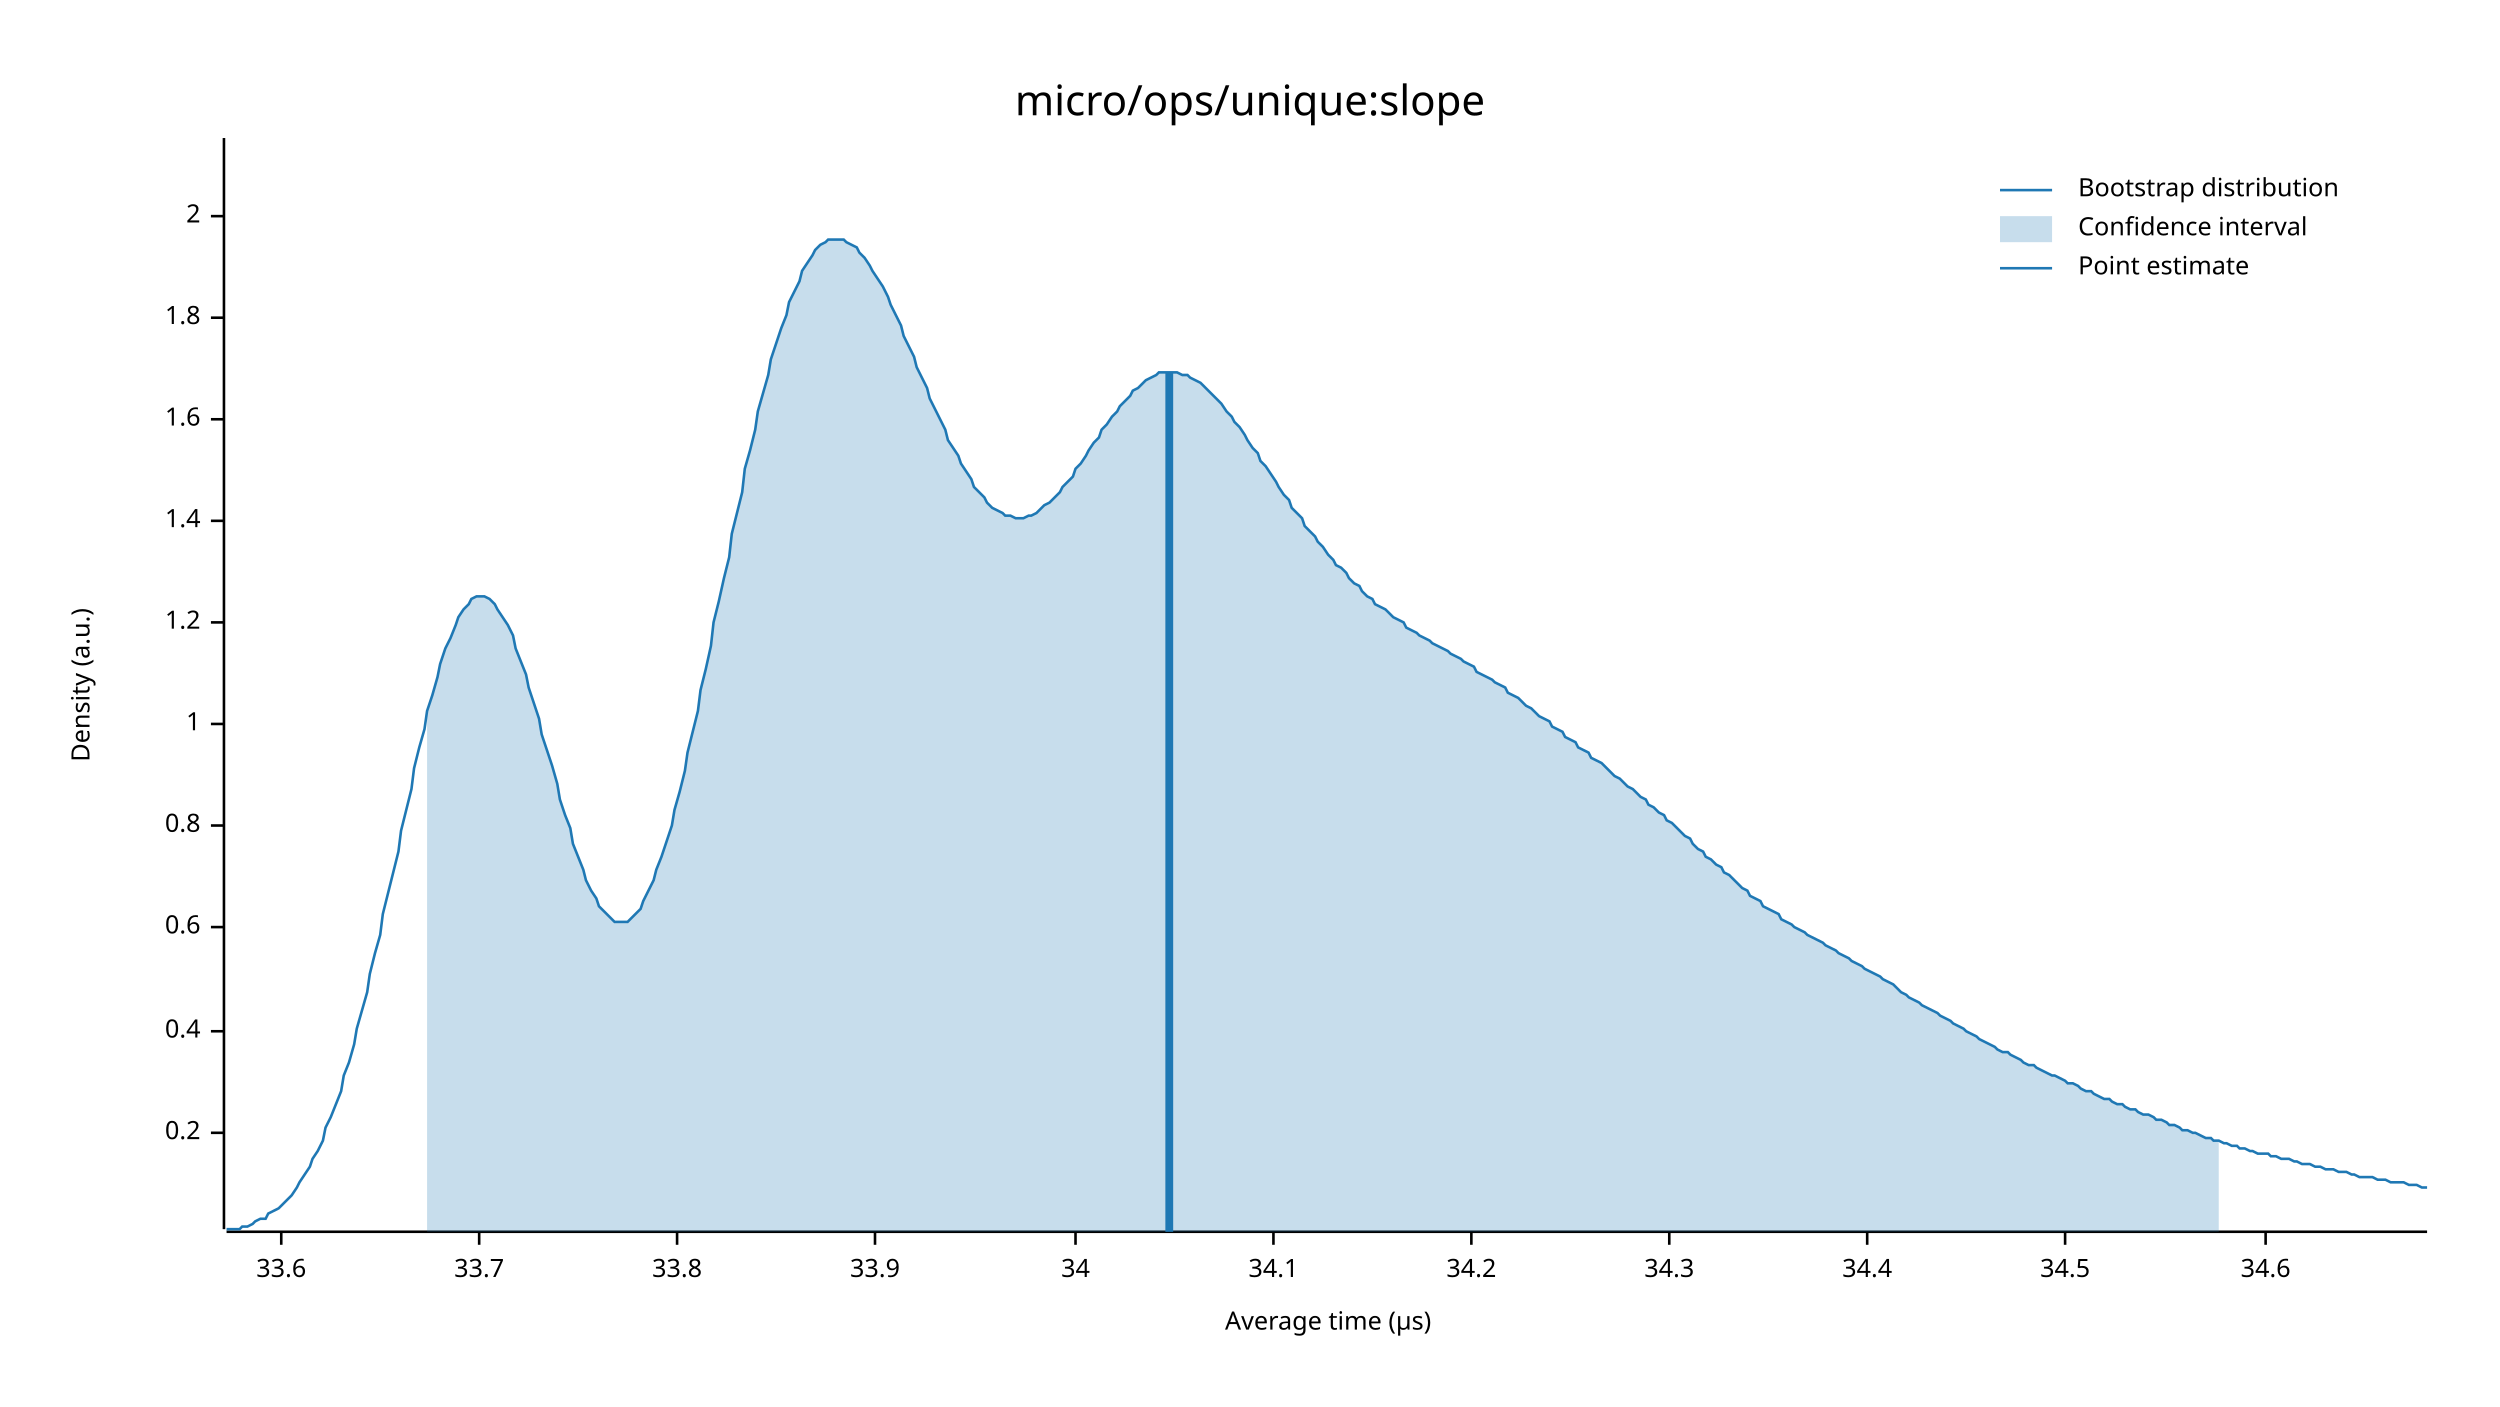
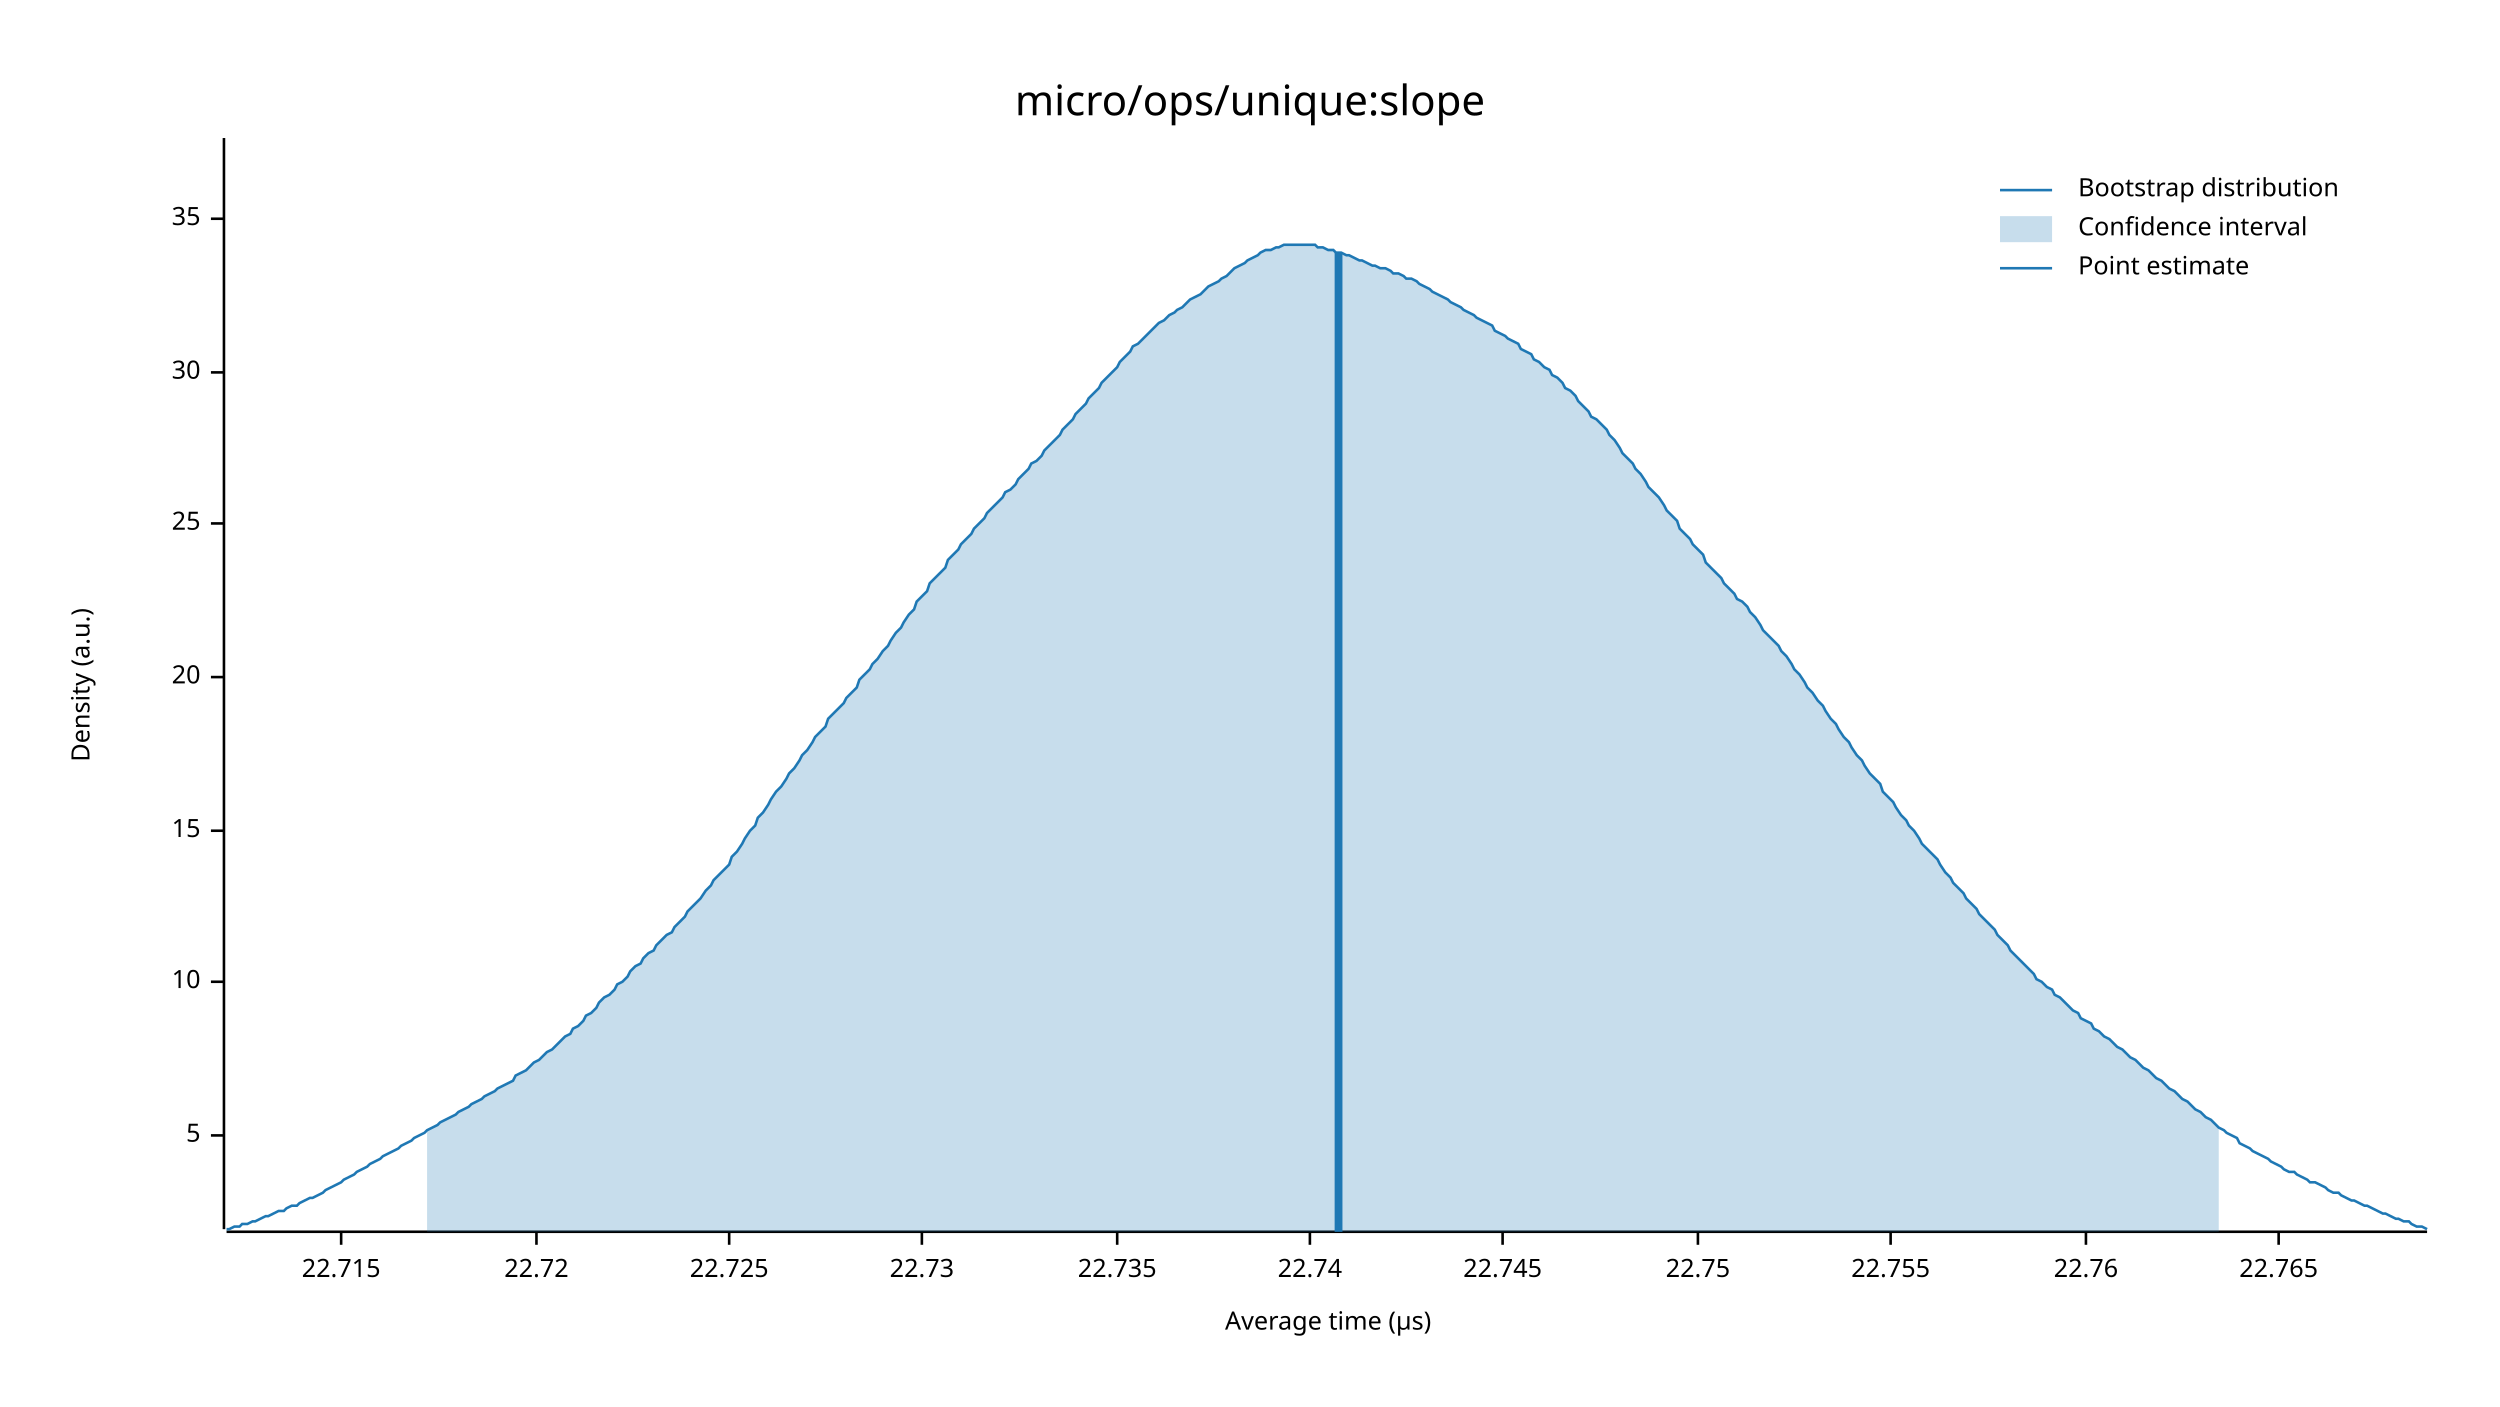
<svg xmlns="http://www.w3.org/2000/svg" width="960" height="540" viewBox="0 0 960 540">
  <text x="480" y="32" dy="0.76em" text-anchor="middle" font-family="sans-serif" font-size="16.129" opacity="1" fill="#000000">
micro/ops/unique:slope
</text>
  <text x="27" y="263" dy="0.76em" text-anchor="middle" font-family="sans-serif" font-size="9.677" opacity="1" fill="#000000" transform="rotate(270, 27, 263)">
Density (a.u.)
</text>
  <text x="510" y="513" dy="-0.5ex" text-anchor="middle" font-family="sans-serif" font-size="9.677" opacity="1" fill="#000000">
Average time (µs)
</text>
  <polyline fill="none" opacity="1" stroke="#000000" stroke-width="1" points="86,53 86,472 " />
-   <text x="77" y="435" dy="0.5ex" text-anchor="end" font-family="sans-serif" font-size="9.677" opacity="1" fill="#000000">
- 0.2
+   <text x="77" y="436" dy="0.5ex" text-anchor="end" font-family="sans-serif" font-size="9.677" opacity="1" fill="#000000">
+ 5
</text>
-   <polyline fill="none" opacity="1" stroke="#000000" stroke-width="1" points="81,435 86,435 " />
-   <text x="77" y="396" dy="0.5ex" text-anchor="end" font-family="sans-serif" font-size="9.677" opacity="1" fill="#000000">
- 0.4
+   <polyline fill="none" opacity="1" stroke="#000000" stroke-width="1" points="81,436 86,436 " />
+   <text x="77" y="377" dy="0.5ex" text-anchor="end" font-family="sans-serif" font-size="9.677" opacity="1" fill="#000000">
+ 10
</text>
-   <polyline fill="none" opacity="1" stroke="#000000" stroke-width="1" points="81,396 86,396 " />
-   <text x="77" y="356" dy="0.5ex" text-anchor="end" font-family="sans-serif" font-size="9.677" opacity="1" fill="#000000">
- 0.6
+   <polyline fill="none" opacity="1" stroke="#000000" stroke-width="1" points="81,377 86,377 " />
+   <text x="77" y="319" dy="0.5ex" text-anchor="end" font-family="sans-serif" font-size="9.677" opacity="1" fill="#000000">
+ 15
</text>
-   <polyline fill="none" opacity="1" stroke="#000000" stroke-width="1" points="81,356 86,356 " />
-   <text x="77" y="317" dy="0.5ex" text-anchor="end" font-family="sans-serif" font-size="9.677" opacity="1" fill="#000000">
- 0.8
+   <polyline fill="none" opacity="1" stroke="#000000" stroke-width="1" points="81,319 86,319 " />
+   <text x="77" y="260" dy="0.5ex" text-anchor="end" font-family="sans-serif" font-size="9.677" opacity="1" fill="#000000">
+ 20
</text>
-   <polyline fill="none" opacity="1" stroke="#000000" stroke-width="1" points="81,317 86,317 " />
-   <text x="77" y="278" dy="0.5ex" text-anchor="end" font-family="sans-serif" font-size="9.677" opacity="1" fill="#000000">
- 1
+   <polyline fill="none" opacity="1" stroke="#000000" stroke-width="1" points="81,260 86,260 " />
+   <text x="77" y="201" dy="0.5ex" text-anchor="end" font-family="sans-serif" font-size="9.677" opacity="1" fill="#000000">
+ 25
</text>
-   <polyline fill="none" opacity="1" stroke="#000000" stroke-width="1" points="81,278 86,278 " />
-   <text x="77" y="239" dy="0.5ex" text-anchor="end" font-family="sans-serif" font-size="9.677" opacity="1" fill="#000000">
- 1.2
+   <polyline fill="none" opacity="1" stroke="#000000" stroke-width="1" points="81,201 86,201 " />
+   <text x="77" y="143" dy="0.5ex" text-anchor="end" font-family="sans-serif" font-size="9.677" opacity="1" fill="#000000">
+ 30
</text>
-   <polyline fill="none" opacity="1" stroke="#000000" stroke-width="1" points="81,239 86,239 " />
-   <text x="77" y="200" dy="0.5ex" text-anchor="end" font-family="sans-serif" font-size="9.677" opacity="1" fill="#000000">
- 1.4
+   <polyline fill="none" opacity="1" stroke="#000000" stroke-width="1" points="81,143 86,143 " />
+   <text x="77" y="84" dy="0.5ex" text-anchor="end" font-family="sans-serif" font-size="9.677" opacity="1" fill="#000000">
+ 35
</text>
-   <polyline fill="none" opacity="1" stroke="#000000" stroke-width="1" points="81,200 86,200 " />
-   <text x="77" y="161" dy="0.5ex" text-anchor="end" font-family="sans-serif" font-size="9.677" opacity="1" fill="#000000">
- 1.6
+   <polyline fill="none" opacity="1" stroke="#000000" stroke-width="1" points="81,84 86,84 " />
+   <polyline fill="none" opacity="1" stroke="#000000" stroke-width="1" points="87,473 932,473 " />
+   <text x="131" y="483" dy="0.76em" text-anchor="middle" font-family="sans-serif" font-size="9.677" opacity="1" fill="#000000">
+ 22.715
</text>
-   <polyline fill="none" opacity="1" stroke="#000000" stroke-width="1" points="81,161 86,161 " />
-   <text x="77" y="122" dy="0.5ex" text-anchor="end" font-family="sans-serif" font-size="9.677" opacity="1" fill="#000000">
- 1.8
+   <polyline fill="none" opacity="1" stroke="#000000" stroke-width="1" points="131,473 131,478 " />
+   <text x="206" y="483" dy="0.76em" text-anchor="middle" font-family="sans-serif" font-size="9.677" opacity="1" fill="#000000">
+ 22.72
</text>
-   <polyline fill="none" opacity="1" stroke="#000000" stroke-width="1" points="81,122 86,122 " />
-   <text x="77" y="83" dy="0.5ex" text-anchor="end" font-family="sans-serif" font-size="9.677" opacity="1" fill="#000000">
- 2
+   <polyline fill="none" opacity="1" stroke="#000000" stroke-width="1" points="206,473 206,478 " />
+   <text x="280" y="483" dy="0.76em" text-anchor="middle" font-family="sans-serif" font-size="9.677" opacity="1" fill="#000000">
+ 22.725
</text>
-   <polyline fill="none" opacity="1" stroke="#000000" stroke-width="1" points="81,83 86,83 " />
-   <polyline fill="none" opacity="1" stroke="#000000" stroke-width="1" points="87,473 932,473 " />
-   <text x="108" y="483" dy="0.76em" text-anchor="middle" font-family="sans-serif" font-size="9.677" opacity="1" fill="#000000">
- 33.6
+   <polyline fill="none" opacity="1" stroke="#000000" stroke-width="1" points="280,473 280,478 " />
+   <text x="354" y="483" dy="0.76em" text-anchor="middle" font-family="sans-serif" font-size="9.677" opacity="1" fill="#000000">
+ 22.73
</text>
-   <polyline fill="none" opacity="1" stroke="#000000" stroke-width="1" points="108,473 108,478 " />
-   <text x="184" y="483" dy="0.76em" text-anchor="middle" font-family="sans-serif" font-size="9.677" opacity="1" fill="#000000">
- 33.7
+   <polyline fill="none" opacity="1" stroke="#000000" stroke-width="1" points="354,473 354,478 " />
+   <text x="429" y="483" dy="0.76em" text-anchor="middle" font-family="sans-serif" font-size="9.677" opacity="1" fill="#000000">
+ 22.735
</text>
-   <polyline fill="none" opacity="1" stroke="#000000" stroke-width="1" points="184,473 184,478 " />
-   <text x="260" y="483" dy="0.76em" text-anchor="middle" font-family="sans-serif" font-size="9.677" opacity="1" fill="#000000">
- 33.8
+   <polyline fill="none" opacity="1" stroke="#000000" stroke-width="1" points="429,473 429,478 " />
+   <text x="503" y="483" dy="0.76em" text-anchor="middle" font-family="sans-serif" font-size="9.677" opacity="1" fill="#000000">
+ 22.74
</text>
-   <polyline fill="none" opacity="1" stroke="#000000" stroke-width="1" points="260,473 260,478 " />
-   <text x="336" y="483" dy="0.76em" text-anchor="middle" font-family="sans-serif" font-size="9.677" opacity="1" fill="#000000">
- 33.9
+   <polyline fill="none" opacity="1" stroke="#000000" stroke-width="1" points="503,473 503,478 " />
+   <text x="577" y="483" dy="0.76em" text-anchor="middle" font-family="sans-serif" font-size="9.677" opacity="1" fill="#000000">
+ 22.745
</text>
-   <polyline fill="none" opacity="1" stroke="#000000" stroke-width="1" points="336,473 336,478 " />
-   <text x="413" y="483" dy="0.76em" text-anchor="middle" font-family="sans-serif" font-size="9.677" opacity="1" fill="#000000">
- 34
+   <polyline fill="none" opacity="1" stroke="#000000" stroke-width="1" points="577,473 577,478 " />
+   <text x="652" y="483" dy="0.76em" text-anchor="middle" font-family="sans-serif" font-size="9.677" opacity="1" fill="#000000">
+ 22.75
</text>
-   <polyline fill="none" opacity="1" stroke="#000000" stroke-width="1" points="413,473 413,478 " />
-   <text x="489" y="483" dy="0.76em" text-anchor="middle" font-family="sans-serif" font-size="9.677" opacity="1" fill="#000000">
- 34.1
+   <polyline fill="none" opacity="1" stroke="#000000" stroke-width="1" points="652,473 652,478 " />
+   <text x="726" y="483" dy="0.76em" text-anchor="middle" font-family="sans-serif" font-size="9.677" opacity="1" fill="#000000">
+ 22.755
</text>
-   <polyline fill="none" opacity="1" stroke="#000000" stroke-width="1" points="489,473 489,478 " />
-   <text x="565" y="483" dy="0.76em" text-anchor="middle" font-family="sans-serif" font-size="9.677" opacity="1" fill="#000000">
- 34.2
+   <polyline fill="none" opacity="1" stroke="#000000" stroke-width="1" points="726,473 726,478 " />
+   <text x="801" y="483" dy="0.76em" text-anchor="middle" font-family="sans-serif" font-size="9.677" opacity="1" fill="#000000">
+ 22.76
</text>
-   <polyline fill="none" opacity="1" stroke="#000000" stroke-width="1" points="565,473 565,478 " />
-   <text x="641" y="483" dy="0.76em" text-anchor="middle" font-family="sans-serif" font-size="9.677" opacity="1" fill="#000000">
- 34.3
+   <polyline fill="none" opacity="1" stroke="#000000" stroke-width="1" points="801,473 801,478 " />
+   <text x="875" y="483" dy="0.76em" text-anchor="middle" font-family="sans-serif" font-size="9.677" opacity="1" fill="#000000">
+ 22.765
</text>
-   <polyline fill="none" opacity="1" stroke="#000000" stroke-width="1" points="641,473 641,478 " />
-   <text x="717" y="483" dy="0.76em" text-anchor="middle" font-family="sans-serif" font-size="9.677" opacity="1" fill="#000000">
- 34.4
- </text>
-   <polyline fill="none" opacity="1" stroke="#000000" stroke-width="1" points="717,473 717,478 " />
-   <text x="793" y="483" dy="0.76em" text-anchor="middle" font-family="sans-serif" font-size="9.677" opacity="1" fill="#000000">
- 34.5
- </text>
-   <polyline fill="none" opacity="1" stroke="#000000" stroke-width="1" points="793,473 793,478 " />
-   <text x="870" y="483" dy="0.76em" text-anchor="middle" font-family="sans-serif" font-size="9.677" opacity="1" fill="#000000">
- 34.6
- </text>
-   <polyline fill="none" opacity="1" stroke="#000000" stroke-width="1" points="870,473 870,478 " />
-   <polyline fill="none" opacity="1" stroke="#1F78B4" stroke-width="1" points="87,472 88,472 90,472 92,472 93,471 95,471 97,470 98,469 100,468 102,468 103,466 105,465 107,464 109,462 110,461 112,459 114,456 115,454 117,451 119,448 120,445 122,442 124,438 125,433 127,429 129,424 131,419 132,413 134,408 136,401 137,395 139,388 141,381 142,374 144,366 146,359 147,351 149,343 151,335 153,327 154,319 156,311 158,303 159,295 161,287 163,280 164,273 166,267 168,260 169,255 171,249 173,245 175,240 176,237 178,234 180,232 181,230 183,229 185,229 186,229 188,230 190,232 191,234 193,237 195,240 197,244 198,249 200,254 202,259 203,264 205,270 207,276 208,282 210,288 212,294 214,301 215,307 217,313 219,318 220,324 222,329 224,334 225,338 227,342 229,345 230,348 232,350 234,352 236,354 237,354 239,354 241,354 242,353 244,351 246,349 247,346 249,342 251,338 252,334 254,329 256,323 258,317 259,311 261,304 263,296 264,289 266,281 268,273 269,265 271,257 273,248 274,239 276,231 278,222 280,214 281,205 283,197 285,189 286,180 288,173 290,165 291,158 293,151 295,144 296,138 298,132 300,126 302,121 303,116 305,112 307,108 308,104 310,101 312,98 313,96 315,94 317,93 318,92 320,92 322,92 324,92 325,93 327,94 329,95 330,97 332,99 334,102 335,104 337,107 339,110 341,114 342,117 344,121 346,125 347,129 349,133 351,137 352,141 354,145 356,149 357,153 359,157 361,161 363,165 364,169 366,172 368,175 369,178 371,181 373,184 374,187 376,189 378,191 379,193 381,195 383,196 385,197 386,198 388,198 390,199 391,199 393,199 395,198 396,198 398,197 400,195 401,194 403,193 405,191 407,189 408,187 410,185 412,183 413,180 415,178 417,175 418,173 420,170 422,168 423,165 425,163 427,160 429,158 430,156 432,154 434,152 435,150 437,149 439,147 440,146 442,145 444,144 445,143 447,143 449,143 451,143 452,143 454,144 456,144 457,145 459,146 461,147 462,148 464,150 466,152 468,154 469,155 471,158 473,160 474,162 476,164 478,167 479,169 481,172 483,174 484,177 486,179 488,182 490,185 491,187 493,190 495,192 496,195 498,197 500,199 501,202 503,204 505,206 506,208 508,210 510,213 512,215 513,217 515,218 517,220 518,222 520,224 522,225 523,227 525,229 527,230 528,232 530,233 532,234 534,236 535,237 537,238 539,239 540,241 542,242 544,243 545,244 547,245 549,246 550,247 552,248 554,249 556,250 557,251 559,252 561,253 562,254 564,255 566,256 567,258 569,259 571,260 573,261 574,262 576,263 578,264 579,266 581,267 583,268 584,269 586,271 588,272 589,273 591,275 593,276 595,277 596,279 598,280 600,281 601,283 603,284 605,285 606,287 608,288 610,289 611,291 613,292 615,293 617,295 618,296 620,298 622,299 623,300 625,302 627,303 628,304 630,306 632,307 633,309 635,310 637,312 639,313 640,315 642,316 644,318 645,319 647,321 649,322 650,324 652,326 654,327 655,329 657,330 659,332 661,333 662,335 664,336 666,338 667,339 669,341 671,342 672,344 674,345 676,346 677,348 679,349 681,350 683,351 684,353 686,354 688,355 689,356 691,357 693,358 694,359 696,360 698,361 700,362 701,363 703,364 705,365 706,366 708,367 710,368 711,369 713,370 715,371 716,372 718,373 720,374 722,375 723,376 725,377 727,378 728,379 730,381 732,382 733,383 735,384 737,385 738,386 740,387 742,388 744,389 745,390 747,391 749,392 750,393 752,394 754,395 755,396 757,397 759,398 760,399 762,400 764,401 766,402 767,403 769,404 771,404 772,405 774,406 776,407 777,408 779,409 781,409 782,410 784,411 786,412 788,413 789,413 791,414 793,415 794,416 796,416 798,417 799,418 801,419 803,419 804,420 806,421 808,422 810,422 811,423 813,424 815,424 816,425 818,426 820,426 821,427 823,428 825,428 827,429 828,430 830,430 832,431 833,432 835,432 837,433 838,434 840,434 842,435 843,435 845,436 847,437 849,437 850,438 852,438 854,439 855,439 857,440 859,440 860,441 862,441 864,442 865,442 867,443 869,443 871,443 872,444 874,444 876,445 877,445 879,445 881,446 882,446 884,447 886,447 887,447 889,448 891,448 893,449 894,449 896,449 898,450 899,450 901,450 903,451 904,451 906,452 908,452 909,452 911,452 913,453 915,453 916,453 918,454 920,454 921,454 923,454 925,455 926,455 928,455 930,456 932,456 " />
-   <polygon opacity="0.25" fill="#1F78B4" points="164,273 166,267 168,260 169,255 171,249 173,245 175,240 176,237 178,234 180,232 181,230 183,229 185,229 186,229 188,230 190,232 191,234 193,237 195,240 197,244 198,249 200,254 202,259 203,264 205,270 207,276 208,282 210,288 212,294 214,301 215,307 217,313 219,318 220,324 222,329 224,334 225,338 227,342 229,345 230,348 232,350 234,352 236,354 237,354 239,354 241,354 242,353 244,351 246,349 247,346 249,342 251,338 252,334 254,329 256,323 258,317 259,311 261,304 263,296 264,289 266,281 268,273 269,265 271,257 273,248 274,239 276,231 278,222 280,214 281,205 283,197 285,189 286,180 288,173 290,165 291,158 293,151 295,144 296,138 298,132 300,126 302,121 303,116 305,112 307,108 308,104 310,101 312,98 313,96 315,94 317,93 318,92 320,92 322,92 324,92 325,93 327,94 329,95 330,97 332,99 334,102 335,104 337,107 339,110 341,114 342,117 344,121 346,125 347,129 349,133 351,137 352,141 354,145 356,149 357,153 359,157 361,161 363,165 364,169 366,172 368,175 369,178 371,181 373,184 374,187 376,189 378,191 379,193 381,195 383,196 385,197 386,198 388,198 390,199 391,199 393,199 395,198 396,198 398,197 400,195 401,194 403,193 405,191 407,189 408,187 410,185 412,183 413,180 415,178 417,175 418,173 420,170 422,168 423,165 425,163 427,160 429,158 430,156 432,154 434,152 435,150 437,149 439,147 440,146 442,145 444,144 445,143 447,143 449,143 451,143 452,143 454,144 456,144 457,145 459,146 461,147 462,148 464,150 466,152 468,154 469,155 471,158 473,160 474,162 476,164 478,167 479,169 481,172 483,174 484,177 486,179 488,182 490,185 491,187 493,190 495,192 496,195 498,197 500,199 501,202 503,204 505,206 506,208 508,210 510,213 512,215 513,217 515,218 517,220 518,222 520,224 522,225 523,227 525,229 527,230 528,232 530,233 532,234 534,236 535,237 537,238 539,239 540,241 542,242 544,243 545,244 547,245 549,246 550,247 552,248 554,249 556,250 557,251 559,252 561,253 562,254 564,255 566,256 567,258 569,259 571,260 573,261 574,262 576,263 578,264 579,266 581,267 583,268 584,269 586,271 588,272 589,273 591,275 593,276 595,277 596,279 598,280 600,281 601,283 603,284 605,285 606,287 608,288 610,289 611,291 613,292 615,293 617,295 618,296 620,298 622,299 623,300 625,302 627,303 628,304 630,306 632,307 633,309 635,310 637,312 639,313 640,315 642,316 644,318 645,319 647,321 649,322 650,324 652,326 654,327 655,329 657,330 659,332 661,333 662,335 664,336 666,338 667,339 669,341 671,342 672,344 674,345 676,346 677,348 679,349 681,350 683,351 684,353 686,354 688,355 689,356 691,357 693,358 694,359 696,360 698,361 700,362 701,363 703,364 705,365 706,366 708,367 710,368 711,369 713,370 715,371 716,372 718,373 720,374 722,375 723,376 725,377 727,378 728,379 730,381 732,382 733,383 735,384 737,385 738,386 740,387 742,388 744,389 745,390 747,391 749,392 750,393 752,394 754,395 755,396 757,397 759,398 760,399 762,400 764,401 766,402 767,403 769,404 771,404 772,405 774,406 776,407 777,408 779,409 781,409 782,410 784,411 786,412 788,413 789,413 791,414 793,415 794,416 796,416 798,417 799,418 801,419 803,419 804,420 806,421 808,422 810,422 811,423 813,424 815,424 816,425 818,426 820,426 821,427 823,428 825,428 827,429 828,430 830,430 832,431 833,432 835,432 837,433 838,434 840,434 842,435 843,435 845,436 847,437 849,437 850,438 852,438 852,473 164,473 " />
-   <polyline fill="none" opacity="1" stroke="#1F78B4" stroke-width="3" points="449,473 449,143 " />
+   <polyline fill="none" opacity="1" stroke="#000000" stroke-width="1" points="875,473 875,478 " />
+   <polyline fill="none" opacity="1" stroke="#1F78B4" stroke-width="1" points="87,472 88,472 90,471 92,471 93,470 95,470 97,469 98,469 100,468 102,467 103,467 105,466 107,465 109,465 110,464 112,463 114,463 115,462 117,461 119,460 120,460 122,459 124,458 125,457 127,456 129,455 131,454 132,453 134,452 136,451 137,450 139,449 141,448 142,447 144,446 146,445 147,444 149,443 151,442 153,441 154,440 156,439 158,438 159,437 161,436 163,435 164,434 166,433 168,432 169,431 171,430 173,429 175,428 176,427 178,426 180,425 181,424 183,423 185,422 186,421 188,420 190,419 191,418 193,417 195,416 197,415 198,413 200,412 202,411 203,410 205,408 207,407 208,406 210,404 212,403 214,401 215,400 217,398 219,397 220,395 222,394 224,392 225,390 227,389 229,387 230,385 232,383 234,382 236,380 237,378 239,377 241,375 242,373 244,371 246,370 247,368 249,366 251,365 252,363 254,361 256,359 258,358 259,356 261,354 263,352 264,350 266,348 268,346 269,345 271,342 273,340 274,338 276,336 278,334 280,332 281,329 283,327 285,324 286,322 288,319 290,317 291,314 293,312 295,309 296,307 298,304 300,302 302,299 303,297 305,295 307,292 308,290 310,288 312,285 313,283 315,281 317,279 318,276 320,274 322,272 324,270 325,268 327,266 329,264 330,261 332,259 334,257 335,255 337,253 339,250 341,248 342,246 344,243 346,241 347,239 349,236 351,234 352,231 354,229 356,227 357,224 359,222 361,220 363,218 364,215 366,213 368,211 369,209 371,207 373,205 374,203 376,201 378,199 379,197 381,195 383,193 385,191 386,189 388,188 390,186 391,184 393,182 395,180 396,178 398,177 400,175 401,173 403,171 405,169 407,167 408,165 410,163 412,161 413,159 415,157 417,155 418,153 420,151 422,149 423,147 425,145 427,143 429,141 430,139 432,137 434,135 435,133 437,132 439,130 440,129 442,127 444,125 445,124 447,123 449,121 451,120 452,119 454,118 456,116 457,115 459,114 461,113 462,112 464,110 466,109 468,108 469,107 471,106 473,104 474,103 476,102 478,101 479,100 481,99 483,98 484,97 486,96 488,96 490,95 491,95 493,94 495,94 496,94 498,94 500,94 501,94 503,94 505,94 506,95 508,95 510,96 512,96 513,97 515,97 517,98 518,98 520,99 522,100 523,100 525,101 527,102 528,102 530,103 532,103 534,104 535,105 537,105 539,106 540,107 542,107 544,108 545,109 547,110 549,111 550,112 552,113 554,114 556,115 557,116 559,117 561,118 562,119 564,120 566,121 567,122 569,123 571,124 573,125 574,127 576,128 578,129 579,130 581,131 583,132 584,134 586,135 588,136 589,138 591,139 593,141 595,142 596,144 598,145 600,147 601,149 603,150 605,152 606,154 608,156 610,158 611,160 613,161 615,163 617,165 618,167 620,169 622,172 623,174 625,176 627,178 628,180 630,182 632,185 633,187 635,189 637,191 639,194 640,196 642,198 644,200 645,203 647,205 649,207 650,209 652,211 654,213 655,216 657,218 659,220 661,222 662,224 664,226 666,228 667,230 669,231 671,233 672,235 674,237 676,240 677,242 679,244 681,246 683,248 684,250 686,252 688,255 689,257 691,259 693,262 694,264 696,266 698,269 700,271 701,273 703,276 705,278 706,280 708,283 710,285 711,287 713,290 715,292 716,294 718,297 720,299 722,301 723,304 725,306 727,308 728,310 730,313 732,315 733,317 735,319 737,322 738,324 740,326 742,328 744,330 745,332 747,335 749,337 750,339 752,341 754,343 755,345 757,347 759,349 760,351 762,353 764,355 766,357 767,359 769,361 771,363 772,365 774,367 776,369 777,370 779,372 781,374 782,376 784,377 786,379 788,380 789,382 791,383 793,385 794,386 796,388 798,389 799,391 801,392 803,393 804,395 806,396 808,398 810,399 811,400 813,402 815,403 816,404 818,406 820,407 821,408 823,410 825,411 827,413 828,414 830,415 832,417 833,418 835,419 837,421 838,422 840,423 842,425 843,426 845,427 847,429 849,430 850,431 852,433 854,434 855,435 857,436 859,437 860,439 862,440 864,441 865,442 867,443 869,444 871,445 872,446 874,447 876,448 877,449 879,450 881,450 882,451 884,452 886,453 887,454 889,454 891,455 893,456 894,457 896,458 898,458 899,459 901,460 903,461 904,461 906,462 908,463 909,463 911,464 913,465 915,466 916,466 918,467 920,468 921,468 923,469 925,469 926,470 928,471 930,471 932,472 " />
+   <polygon opacity="0.25" fill="#1F78B4" points="164,434 166,433 168,432 169,431 171,430 173,429 175,428 176,427 178,426 180,425 181,424 183,423 185,422 186,421 188,420 190,419 191,418 193,417 195,416 197,415 198,413 200,412 202,411 203,410 205,408 207,407 208,406 210,404 212,403 214,401 215,400 217,398 219,397 220,395 222,394 224,392 225,390 227,389 229,387 230,385 232,383 234,382 236,380 237,378 239,377 241,375 242,373 244,371 246,370 247,368 249,366 251,365 252,363 254,361 256,359 258,358 259,356 261,354 263,352 264,350 266,348 268,346 269,345 271,342 273,340 274,338 276,336 278,334 280,332 281,329 283,327 285,324 286,322 288,319 290,317 291,314 293,312 295,309 296,307 298,304 300,302 302,299 303,297 305,295 307,292 308,290 310,288 312,285 313,283 315,281 317,279 318,276 320,274 322,272 324,270 325,268 327,266 329,264 330,261 332,259 334,257 335,255 337,253 339,250 341,248 342,246 344,243 346,241 347,239 349,236 351,234 352,231 354,229 356,227 357,224 359,222 361,220 363,218 364,215 366,213 368,211 369,209 371,207 373,205 374,203 376,201 378,199 379,197 381,195 383,193 385,191 386,189 388,188 390,186 391,184 393,182 395,180 396,178 398,177 400,175 401,173 403,171 405,169 407,167 408,165 410,163 412,161 413,159 415,157 417,155 418,153 420,151 422,149 423,147 425,145 427,143 429,141 430,139 432,137 434,135 435,133 437,132 439,130 440,129 442,127 444,125 445,124 447,123 449,121 451,120 452,119 454,118 456,116 457,115 459,114 461,113 462,112 464,110 466,109 468,108 469,107 471,106 473,104 474,103 476,102 478,101 479,100 481,99 483,98 484,97 486,96 488,96 490,95 491,95 493,94 495,94 496,94 498,94 500,94 501,94 503,94 505,94 506,95 508,95 510,96 512,96 513,97 515,97 517,98 518,98 520,99 522,100 523,100 525,101 527,102 528,102 530,103 532,103 534,104 535,105 537,105 539,106 540,107 542,107 544,108 545,109 547,110 549,111 550,112 552,113 554,114 556,115 557,116 559,117 561,118 562,119 564,120 566,121 567,122 569,123 571,124 573,125 574,127 576,128 578,129 579,130 581,131 583,132 584,134 586,135 588,136 589,138 591,139 593,141 595,142 596,144 598,145 600,147 601,149 603,150 605,152 606,154 608,156 610,158 611,160 613,161 615,163 617,165 618,167 620,169 622,172 623,174 625,176 627,178 628,180 630,182 632,185 633,187 635,189 637,191 639,194 640,196 642,198 644,200 645,203 647,205 649,207 650,209 652,211 654,213 655,216 657,218 659,220 661,222 662,224 664,226 666,228 667,230 669,231 671,233 672,235 674,237 676,240 677,242 679,244 681,246 683,248 684,250 686,252 688,255 689,257 691,259 693,262 694,264 696,266 698,269 700,271 701,273 703,276 705,278 706,280 708,283 710,285 711,287 713,290 715,292 716,294 718,297 720,299 722,301 723,304 725,306 727,308 728,310 730,313 732,315 733,317 735,319 737,322 738,324 740,326 742,328 744,330 745,332 747,335 749,337 750,339 752,341 754,343 755,345 757,347 759,349 760,351 762,353 764,355 766,357 767,359 769,361 771,363 772,365 774,367 776,369 777,370 779,372 781,374 782,376 784,377 786,379 788,380 789,382 791,383 793,385 794,386 796,388 798,389 799,391 801,392 803,393 804,395 806,396 808,398 810,399 811,400 813,402 815,403 816,404 818,406 820,407 821,408 823,410 825,411 827,413 828,414 830,415 832,417 833,418 835,419 837,421 838,422 840,423 842,425 843,426 845,427 847,429 849,430 850,431 852,433 852,473 164,473 " />
+   <polyline fill="none" opacity="1" stroke="#1F78B4" stroke-width="3" points="514,473 514,97 " />
  <text x="798" y="68" dy="0.76em" text-anchor="start" font-family="sans-serif" font-size="9.677" opacity="1" fill="#000000">
Bootstrap distribution
</text>
  <text x="798" y="83" dy="0.76em" text-anchor="start" font-family="sans-serif" font-size="9.677" opacity="1" fill="#000000">
Confidence interval
</text>
  <text x="798" y="98" dy="0.76em" text-anchor="start" font-family="sans-serif" font-size="9.677" opacity="1" fill="#000000">
Point estimate
</text>
  <polyline fill="none" opacity="1" stroke="#1F78B4" stroke-width="1" points="768,73 788,73 " />
  <rect x="768" y="83" width="20" height="10" opacity="0.25" fill="#1F78B4" stroke="none" />
  <polyline fill="none" opacity="1" stroke="#1F78B4" stroke-width="1" points="768,103 788,103 " />
</svg>
